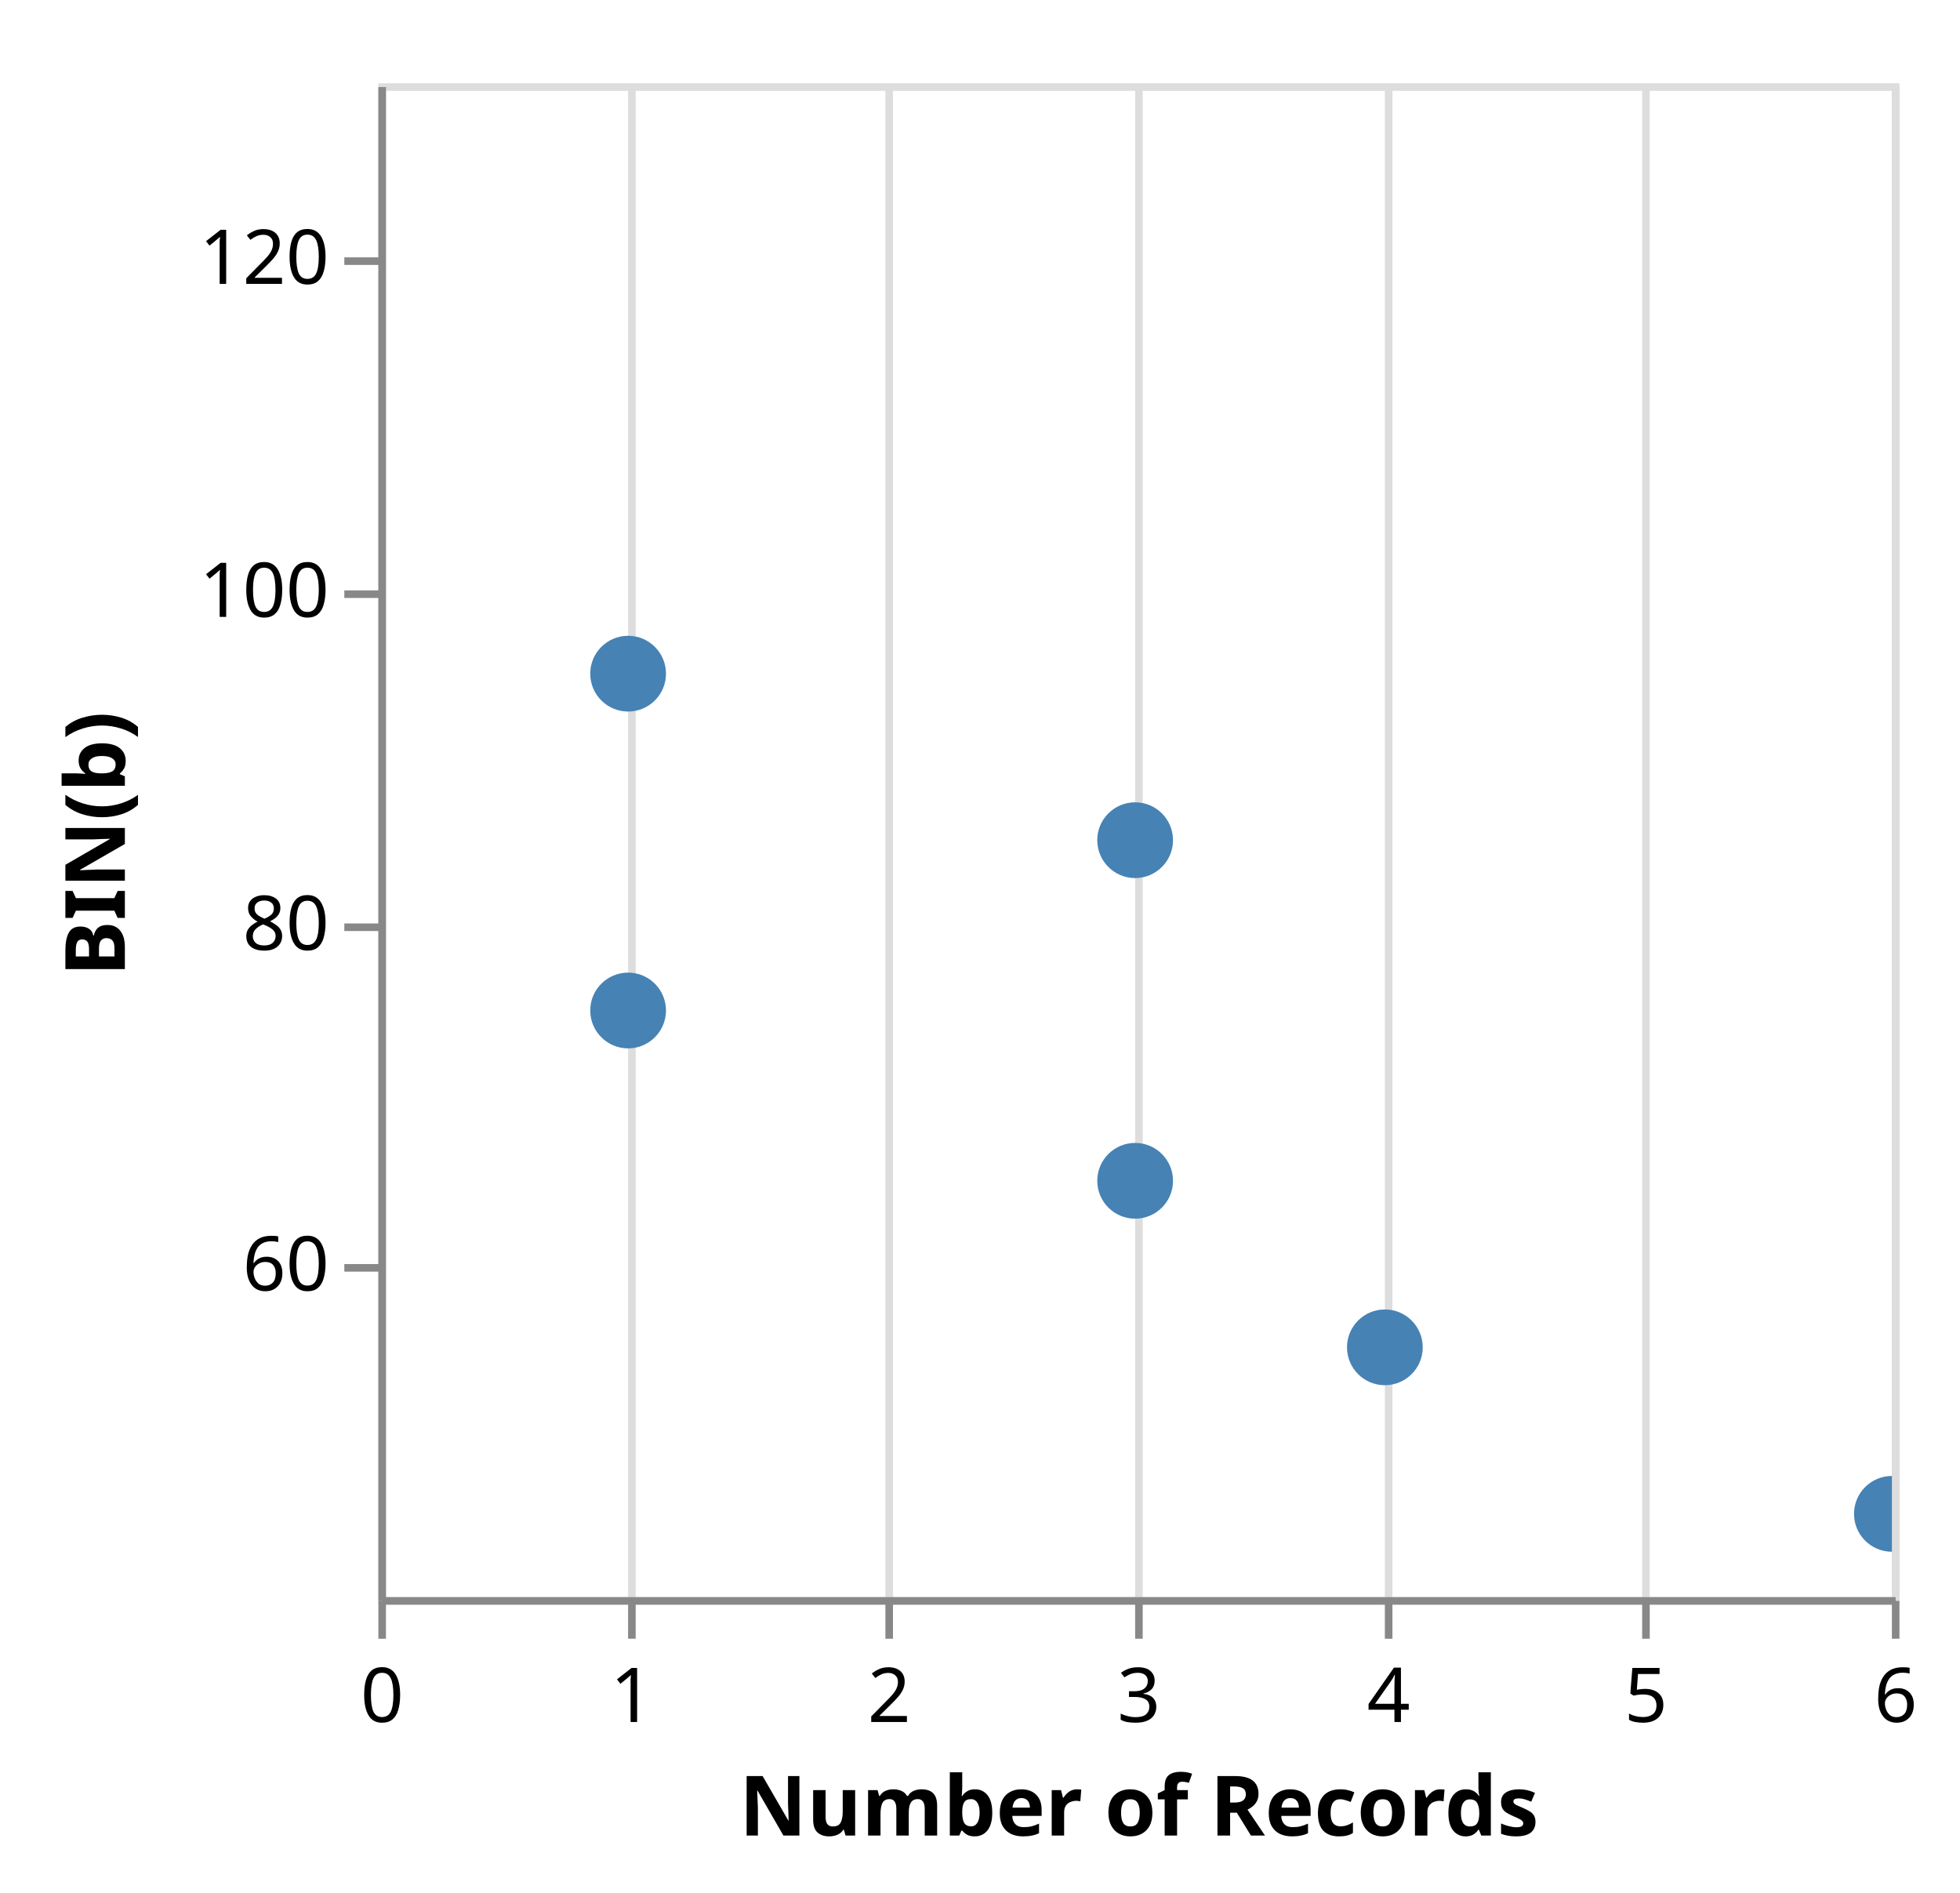
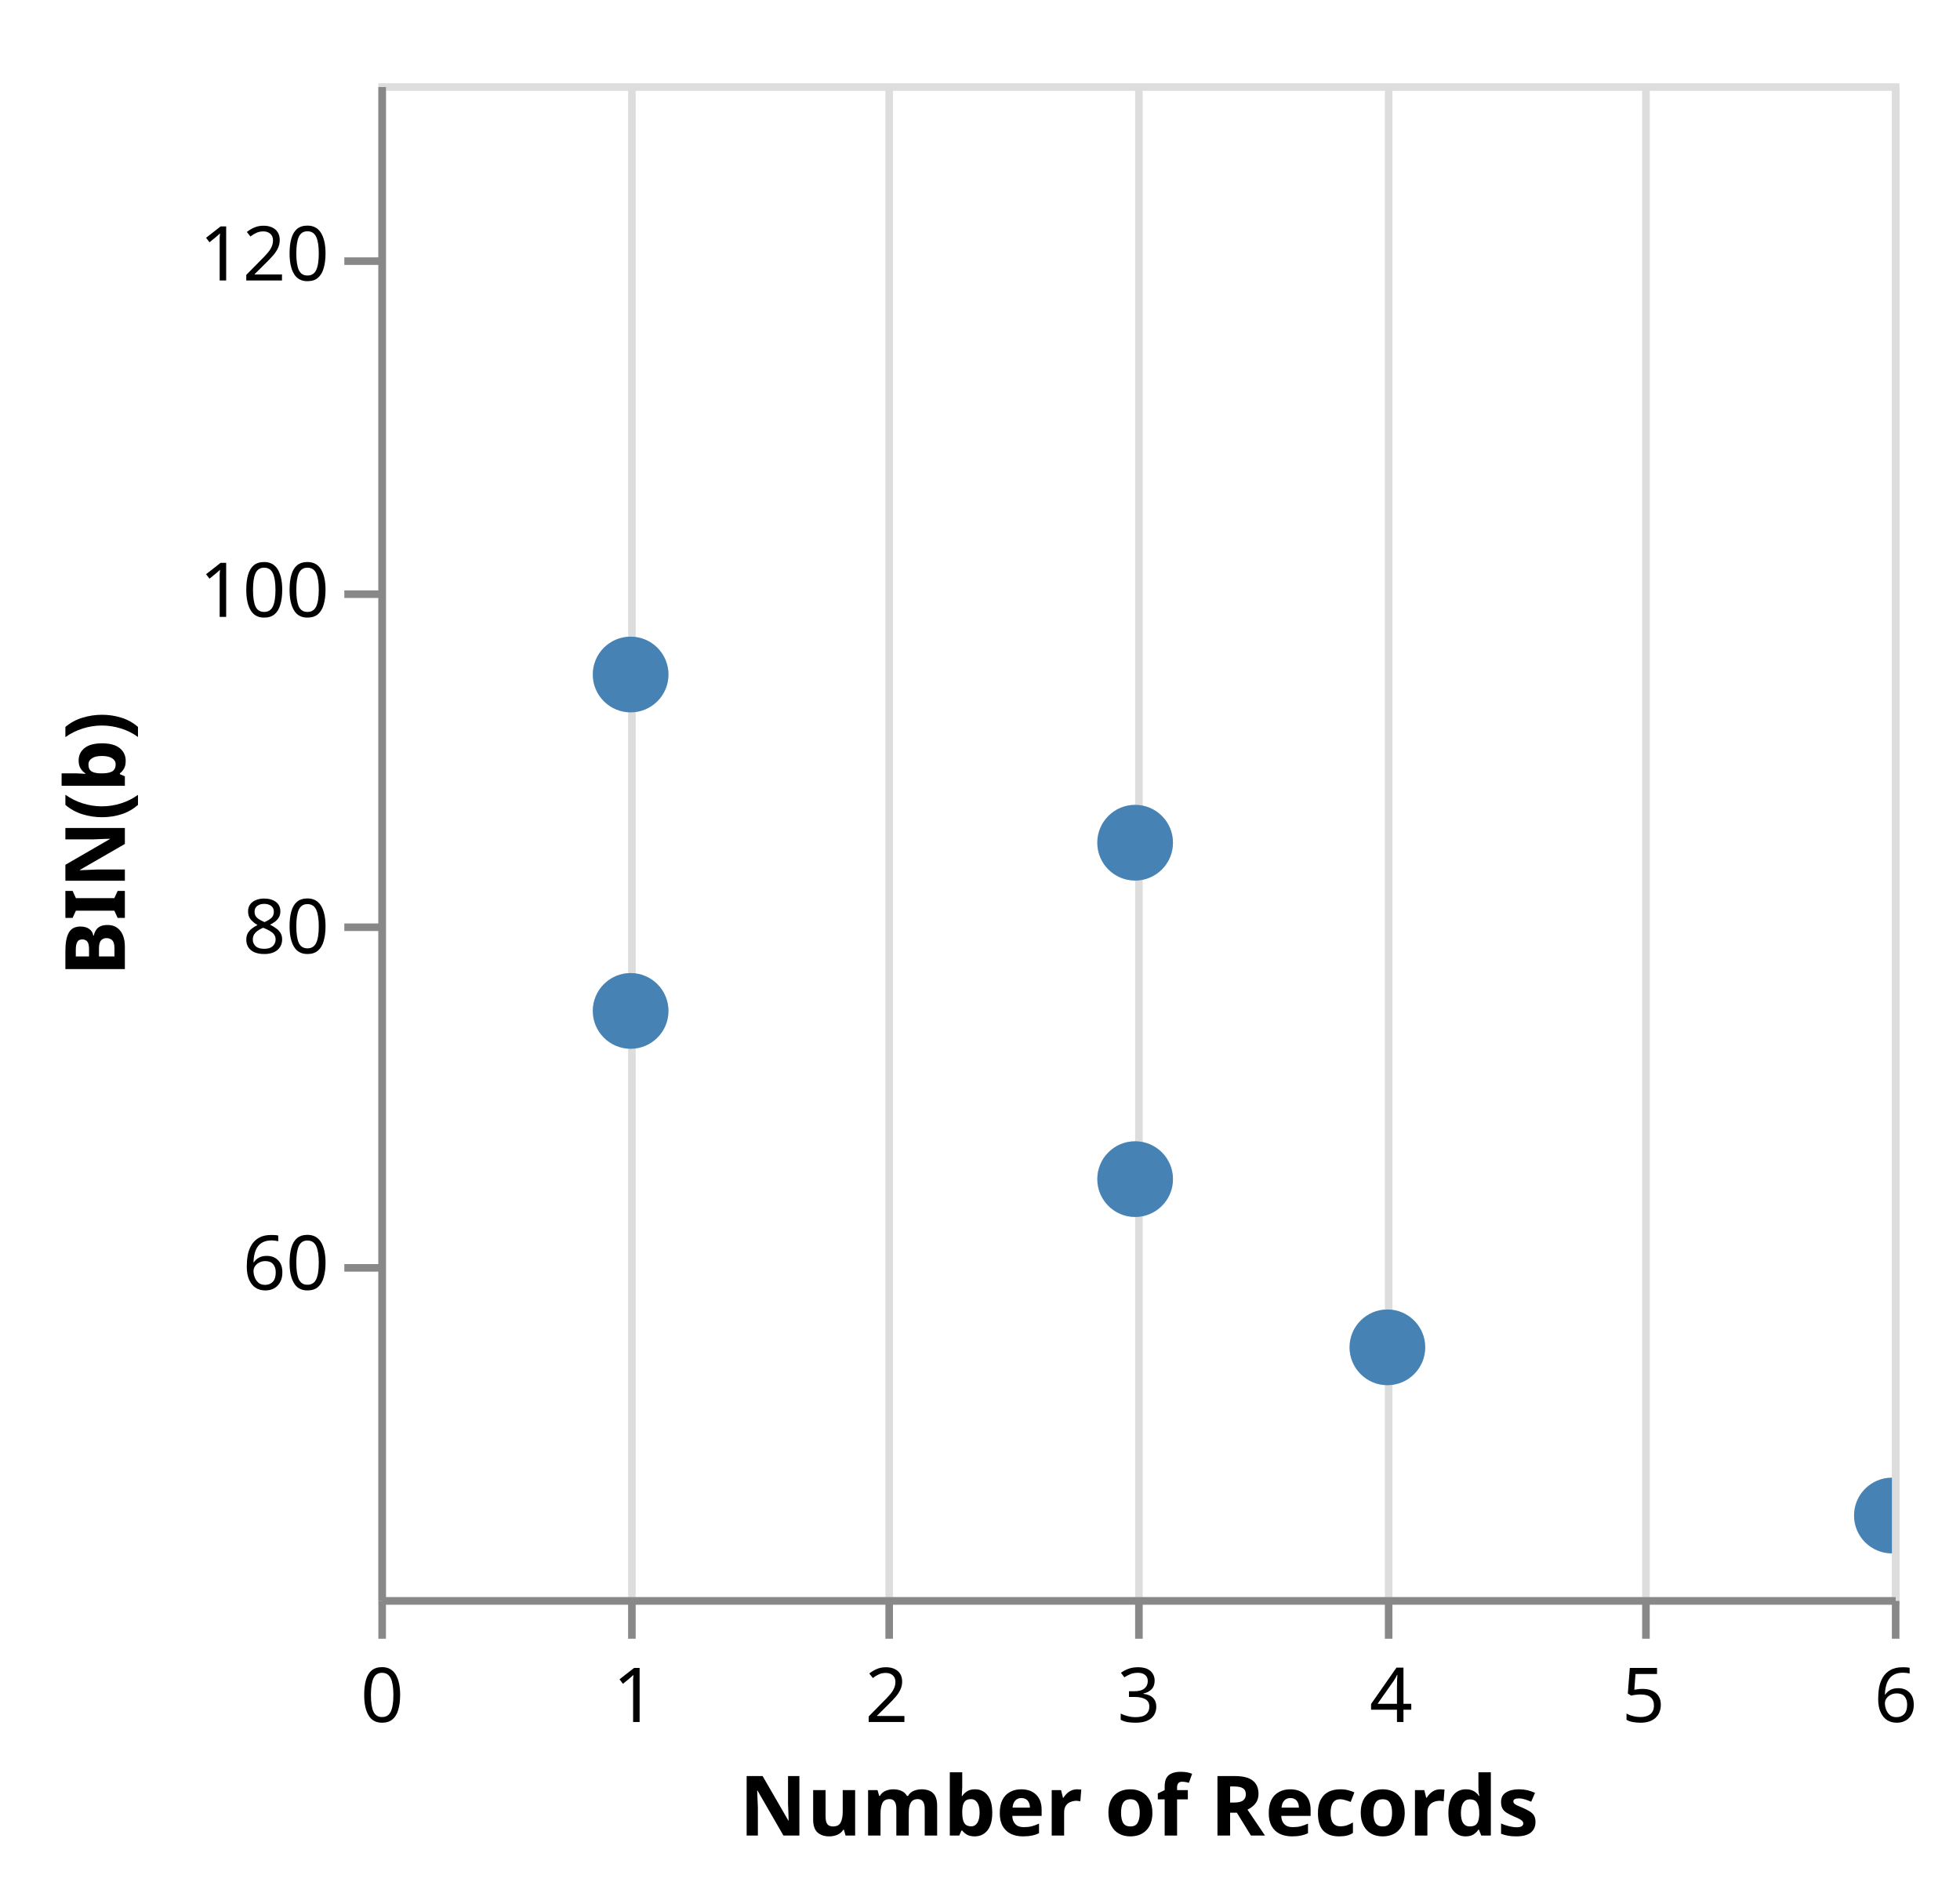
<svg xmlns="http://www.w3.org/2000/svg" class="marks" width="259" height="250" viewBox="0 0 259 250" version="1.1">
  <defs>
    <clipPath id="clip3">
      <rect x="0" y="0" width="200" height="200" />
    </clipPath>
    <clipPath id="clip4">
      <rect x="0" y="0" width="200" height="200" />
    </clipPath>
  </defs>
  <g transform="translate(50,11)">
    <g class="mark-group role-frame root">
      <g transform="translate(0,0)">
        <path class="background" d="M0.5,0.5h200v200h-200Z" style="fill: transparent; stroke: #ddd;" />
        <g>
          <g class="mark-group role-axis">
            <g transform="translate(0.5,200.5)">
              <path class="background" d="M0,0h0v0h0Z" style="pointer-events: none; fill: none;" />
              <g>
                <g class="mark-rule role-axis-grid" style="pointer-events: none;">
                  <line transform="translate(0,-200)" x2="0" y2="200" style="fill: none; stroke: #ddd; stroke-width: 1; stroke-dasharray: ; opacity: 1;" />
                  <line transform="translate(33,-200)" x2="0" y2="200" style="fill: none; stroke: #ddd; stroke-width: 1; stroke-dasharray: ; opacity: 1;" />
                  <line transform="translate(67,-200)" x2="0" y2="200" style="fill: none; stroke: #ddd; stroke-width: 1; stroke-dasharray: ; opacity: 1;" />
                  <line transform="translate(100,-200)" x2="0" y2="200" style="fill: none; stroke: #ddd; stroke-width: 1; stroke-dasharray: ; opacity: 1;" />
                  <line transform="translate(133,-200)" x2="0" y2="200" style="fill: none; stroke: #ddd; stroke-width: 1; stroke-dasharray: ; opacity: 1;" />
                  <line transform="translate(167,-200)" x2="0" y2="200" style="fill: none; stroke: #ddd; stroke-width: 1; stroke-dasharray: ; opacity: 1;" />
                  <line transform="translate(200,-200)" x2="0" y2="200" style="fill: none; stroke: #ddd; stroke-width: 1; stroke-dasharray: ; opacity: 1;" />
                </g>
              </g>
            </g>
          </g>
          <g class="mark-symbol role-mark layer_0_marks" clip-path="url(#clip3)">
-             <path transform="translate(167,234)" d="M5,0A5,5,0,1,1,-5,0A5,5,0,1,1,5,0" style="fill: steelblue; stroke-width: 2; opacity: 0.25;" />
-             <path transform="translate(133,167)" d="M5,0A5,5,0,1,1,-5,0A5,5,0,1,1,5,0" style="fill: steelblue; stroke-width: 2; opacity: 0.25;" />
-             <path transform="translate(200,189)" d="M5,0A5,5,0,1,1,-5,0A5,5,0,1,1,5,0" style="fill: steelblue; stroke-width: 2; opacity: 0.25;" />
-             <path transform="translate(33,78)" d="M5,0A5,5,0,1,1,-5,0A5,5,0,1,1,5,0" style="fill: steelblue; stroke-width: 2; opacity: 0.25;" />
-             <path transform="translate(100,100)" d="M5,0A5,5,0,1,1,-5,0A5,5,0,1,1,5,0" style="fill: steelblue; stroke-width: 2; opacity: 0.25;" />
-             <path transform="translate(33,122.5)" d="M5,0A5,5,0,1,1,-5,0A5,5,0,1,1,5,0" style="fill: steelblue; stroke-width: 2; opacity: 0.25;" />
-             <path transform="translate(167,256)" d="M5,0A5,5,0,1,1,-5,0A5,5,0,1,1,5,0" style="fill: steelblue; stroke-width: 2; opacity: 0.25;" />
-             <path transform="translate(67,211.5)" d="M5,0A5,5,0,1,1,-5,0A5,5,0,1,1,5,0" style="fill: steelblue; stroke-width: 2; opacity: 0.25;" />
-             <path transform="translate(100,145)" d="M5,0A5,5,0,1,1,-5,0A5,5,0,1,1,5,0" style="fill: steelblue; stroke-width: 2; opacity: 0.25;" />
+             <path transform="translate(166.6667,233.6667)" d="M5,0A5,5,0,1,1,-5,0A5,5,0,1,1,5,0" style="fill: steelblue; stroke-width: 2; opacity: 0.25;" />
+             <path transform="translate(133.3333,167)" d="M5,0A5,5,0,1,1,-5,0A5,5,0,1,1,5,0" style="fill: steelblue; stroke-width: 2; opacity: 0.25;" />
+             <path transform="translate(200,189.2222)" d="M5,0A5,5,0,1,1,-5,0A5,5,0,1,1,5,0" style="fill: steelblue; stroke-width: 2; opacity: 0.25;" />
+             <path transform="translate(33.33333,78.11111)" d="M5,0A5,5,0,1,1,-5,0A5,5,0,1,1,5,0" style="fill: steelblue; stroke-width: 2; opacity: 0.25;" />
+             <path transform="translate(100,100.3333)" d="M5,0A5,5,0,1,1,-5,0A5,5,0,1,1,5,0" style="fill: steelblue; stroke-width: 2; opacity: 0.25;" />
+             <path transform="translate(33.33333,122.5556)" d="M5,0A5,5,0,1,1,-5,0A5,5,0,1,1,5,0" style="fill: steelblue; stroke-width: 2; opacity: 0.25;" />
+             <path transform="translate(166.6667,255.8889)" d="M5,0A5,5,0,1,1,-5,0A5,5,0,1,1,5,0" style="fill: steelblue; stroke-width: 2; opacity: 0.25;" />
+             <path transform="translate(66.66667,211.4444)" d="M5,0A5,5,0,1,1,-5,0A5,5,0,1,1,5,0" style="fill: steelblue; stroke-width: 2; opacity: 0.25;" />
+             <path transform="translate(100,144.7778)" d="M5,0A5,5,0,1,1,-5,0A5,5,0,1,1,5,0" style="fill: steelblue; stroke-width: 2; opacity: 0.25;" />
          </g>
          <g class="mark-symbol role-mark layer_1_marks" clip-path="url(#clip4)">
-             <path transform="translate(133,167)" d="M5,0A5,5,0,1,1,-5,0A5,5,0,1,1,5,0" style="fill: steelblue; stroke-width: 2;" />
-             <path transform="translate(33,78)" d="M5,0A5,5,0,1,1,-5,0A5,5,0,1,1,5,0" style="fill: steelblue; stroke-width: 2;" />
-             <path transform="translate(100,100)" d="M5,0A5,5,0,1,1,-5,0A5,5,0,1,1,5,0" style="fill: steelblue; stroke-width: 2;" />
-             <path transform="translate(33,122.5)" d="M5,0A5,5,0,1,1,-5,0A5,5,0,1,1,5,0" style="fill: steelblue; stroke-width: 2;" />
-             <path transform="translate(100,145)" d="M5,0A5,5,0,1,1,-5,0A5,5,0,1,1,5,0" style="fill: steelblue; stroke-width: 2;" />
-             <path transform="translate(200,189)" d="M5,0A5,5,0,1,1,-5,0A5,5,0,1,1,5,0" style="fill: steelblue; stroke-width: 2;" />
+             <path transform="translate(133.3333,167)" d="M5,0A5,5,0,1,1,-5,0A5,5,0,1,1,5,0" style="fill: steelblue; stroke-width: 2;" />
+             <path transform="translate(33.33333,78.11111)" d="M5,0A5,5,0,1,1,-5,0A5,5,0,1,1,5,0" style="fill: steelblue; stroke-width: 2;" />
+             <path transform="translate(100,100.3333)" d="M5,0A5,5,0,1,1,-5,0A5,5,0,1,1,5,0" style="fill: steelblue; stroke-width: 2;" />
+             <path transform="translate(33.33333,122.5556)" d="M5,0A5,5,0,1,1,-5,0A5,5,0,1,1,5,0" style="fill: steelblue; stroke-width: 2;" />
+             <path transform="translate(100,144.7778)" d="M5,0A5,5,0,1,1,-5,0A5,5,0,1,1,5,0" style="fill: steelblue; stroke-width: 2;" />
+             <path transform="translate(200,189.2222)" d="M5,0A5,5,0,1,1,-5,0A5,5,0,1,1,5,0" style="fill: steelblue; stroke-width: 2;" />
          </g>
          <g class="mark-group role-axis">
            <g transform="translate(0.5,200.5)">
              <path class="background" d="M0,0h0v0h0Z" style="pointer-events: none; fill: none;" />
              <g>
                <g class="mark-rule role-axis-tick" style="pointer-events: none;">
                  <line transform="translate(0,0)" x2="0" y2="5" style="fill: none; stroke: #888; stroke-width: 1; opacity: 1;" />
                  <line transform="translate(33,0)" x2="0" y2="5" style="fill: none; stroke: #888; stroke-width: 1; opacity: 1;" />
                  <line transform="translate(67,0)" x2="0" y2="5" style="fill: none; stroke: #888; stroke-width: 1; opacity: 1;" />
                  <line transform="translate(100,0)" x2="0" y2="5" style="fill: none; stroke: #888; stroke-width: 1; opacity: 1;" />
                  <line transform="translate(133,0)" x2="0" y2="5" style="fill: none; stroke: #888; stroke-width: 1; opacity: 1;" />
                  <line transform="translate(167,0)" x2="0" y2="5" style="fill: none; stroke: #888; stroke-width: 1; opacity: 1;" />
                  <line transform="translate(200,0)" x2="0" y2="5" style="fill: none; stroke: #888; stroke-width: 1; opacity: 1;" />
                </g>
                <g class="mark-text role-axis-label" style="pointer-events: none;">
                  <text text-anchor="middle" transform="translate(0,16)" style="font: 10px sans-serif; fill: #000; opacity: 1;">0</text>
-                   <text text-anchor="middle" transform="translate(33,16)" style="font: 10px sans-serif; fill: #000; opacity: 1;">1</text>
-                   <text text-anchor="middle" transform="translate(67,16)" style="font: 10px sans-serif; fill: #000; opacity: 1;">2</text>
+                   <text text-anchor="middle" transform="translate(33.33333,16)" style="font: 10px sans-serif; fill: #000; opacity: 1;">1</text>
+                   <text text-anchor="middle" transform="translate(66.66667,16)" style="font: 10px sans-serif; fill: #000; opacity: 1;">2</text>
                  <text text-anchor="middle" transform="translate(100,16)" style="font: 10px sans-serif; fill: #000; opacity: 1;">3</text>
-                   <text text-anchor="middle" transform="translate(133,16)" style="font: 10px sans-serif; fill: #000; opacity: 1;">4</text>
-                   <text text-anchor="middle" transform="translate(167,16)" style="font: 10px sans-serif; fill: #000; opacity: 1;">5</text>
+                   <text text-anchor="middle" transform="translate(133.3333,16)" style="font: 10px sans-serif; fill: #000; opacity: 1;">4</text>
+                   <text text-anchor="middle" transform="translate(166.6667,16)" style="font: 10px sans-serif; fill: #000; opacity: 1;">5</text>
                  <text text-anchor="middle" transform="translate(200,16)" style="font: 10px sans-serif; fill: #000; opacity: 1;">6</text>
                </g>
                <g class="mark-rule role-axis-domain" style="pointer-events: none;">
                  <line transform="translate(0,0)" x2="200" y2="0" style="fill: none; stroke: #888; stroke-width: 1; opacity: 1;" />
                </g>
                <g class="mark-text role-axis-title" style="pointer-events: none;">
                  <text text-anchor="middle" transform="translate(100,31)" style="font: bold 11px sans-serif; fill: #000; opacity: 1;">Number of Records</text>
                </g>
              </g>
            </g>
          </g>
          <g class="mark-group role-axis">
            <g transform="translate(0.5,0.5)">
              <path class="background" d="M0,0h0v0h0Z" style="pointer-events: none; fill: none;" />
              <g>
                <g class="mark-rule role-axis-tick" style="pointer-events: none;">
                  <line transform="translate(0,156)" x2="-5" y2="0" style="fill: none; stroke: #888; stroke-width: 1; opacity: 1;" />
                  <line transform="translate(0,111)" x2="-5" y2="0" style="fill: none; stroke: #888; stroke-width: 1; opacity: 1;" />
                  <line transform="translate(0,67)" x2="-5" y2="0" style="fill: none; stroke: #888; stroke-width: 1; opacity: 1;" />
                  <line transform="translate(0,23)" x2="-5" y2="0" style="fill: none; stroke: #888; stroke-width: 1; opacity: 1;" />
                </g>
                <g class="mark-text role-axis-label" style="pointer-events: none;">
-                   <text text-anchor="end" transform="translate(-7,159)" style="font: 10px sans-serif; fill: #000; opacity: 1;">60</text>
-                   <text text-anchor="end" transform="translate(-7,114)" style="font: 10px sans-serif; fill: #000; opacity: 1;">80</text>
+                   <text text-anchor="end" transform="translate(-7,158.8889)" style="font: 10px sans-serif; fill: #000; opacity: 1;">60</text>
+                   <text text-anchor="end" transform="translate(-7,114.4444)" style="font: 10px sans-serif; fill: #000; opacity: 1;">80</text>
                  <text text-anchor="end" transform="translate(-7,70)" style="font: 10px sans-serif; fill: #000; opacity: 1;">100</text>
-                   <text text-anchor="end" transform="translate(-7,26)" style="font: 10px sans-serif; fill: #000; opacity: 1;">120</text>
+                   <text text-anchor="end" transform="translate(-7,25.55556)" style="font: 10px sans-serif; fill: #000; opacity: 1;">120</text>
                </g>
                <g class="mark-rule role-axis-domain" style="pointer-events: none;">
                  <line transform="translate(0,200)" x2="0" y2="-200" style="fill: none; stroke: #888; stroke-width: 1; opacity: 1;" />
                </g>
                <g class="mark-text role-axis-title" style="pointer-events: none;">
                  <text text-anchor="middle" transform="translate(-32,100) rotate(-90) translate(0,-2)" style="font: bold 11px sans-serif; fill: #000; opacity: 1;">BIN(b)</text>
                </g>
              </g>
            </g>
          </g>
        </g>
      </g>
    </g>
  </g>
</svg>
